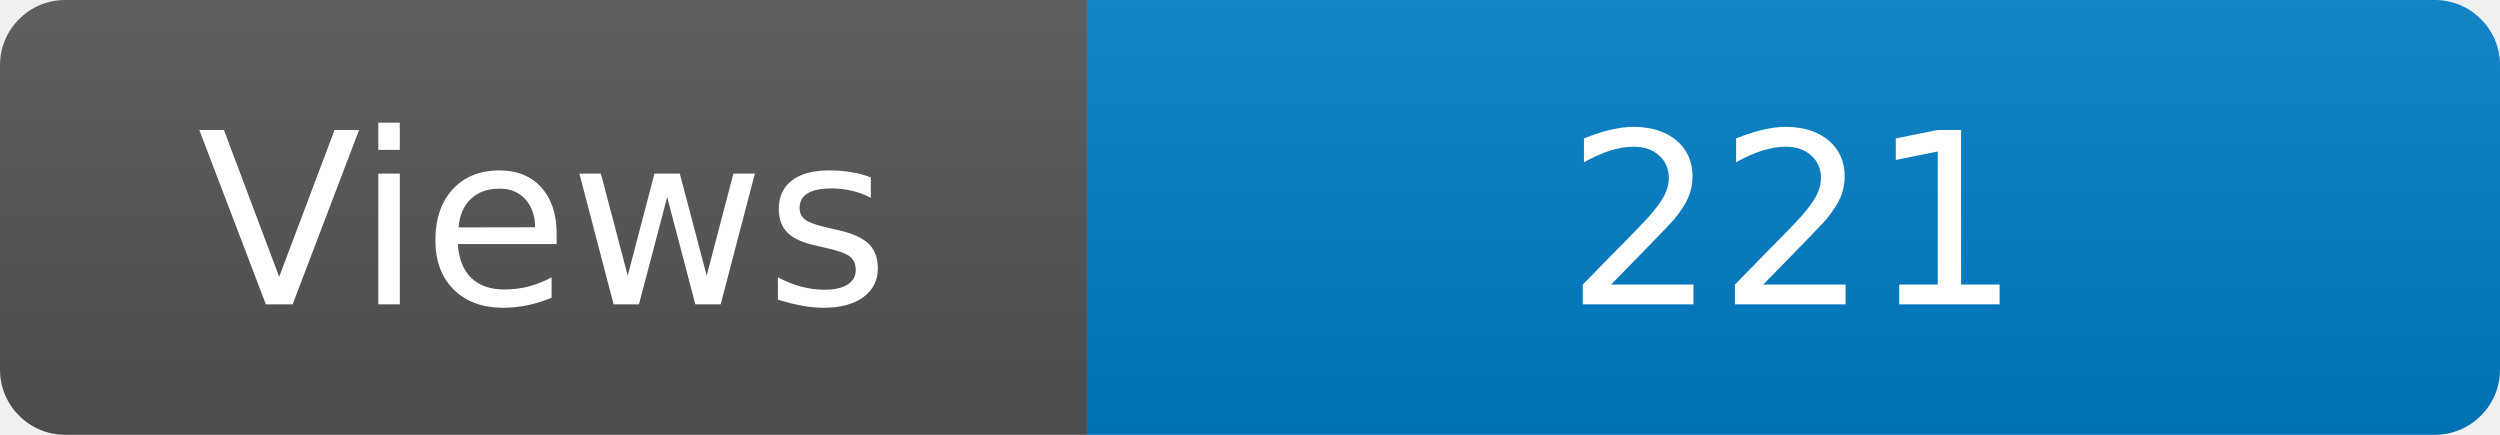
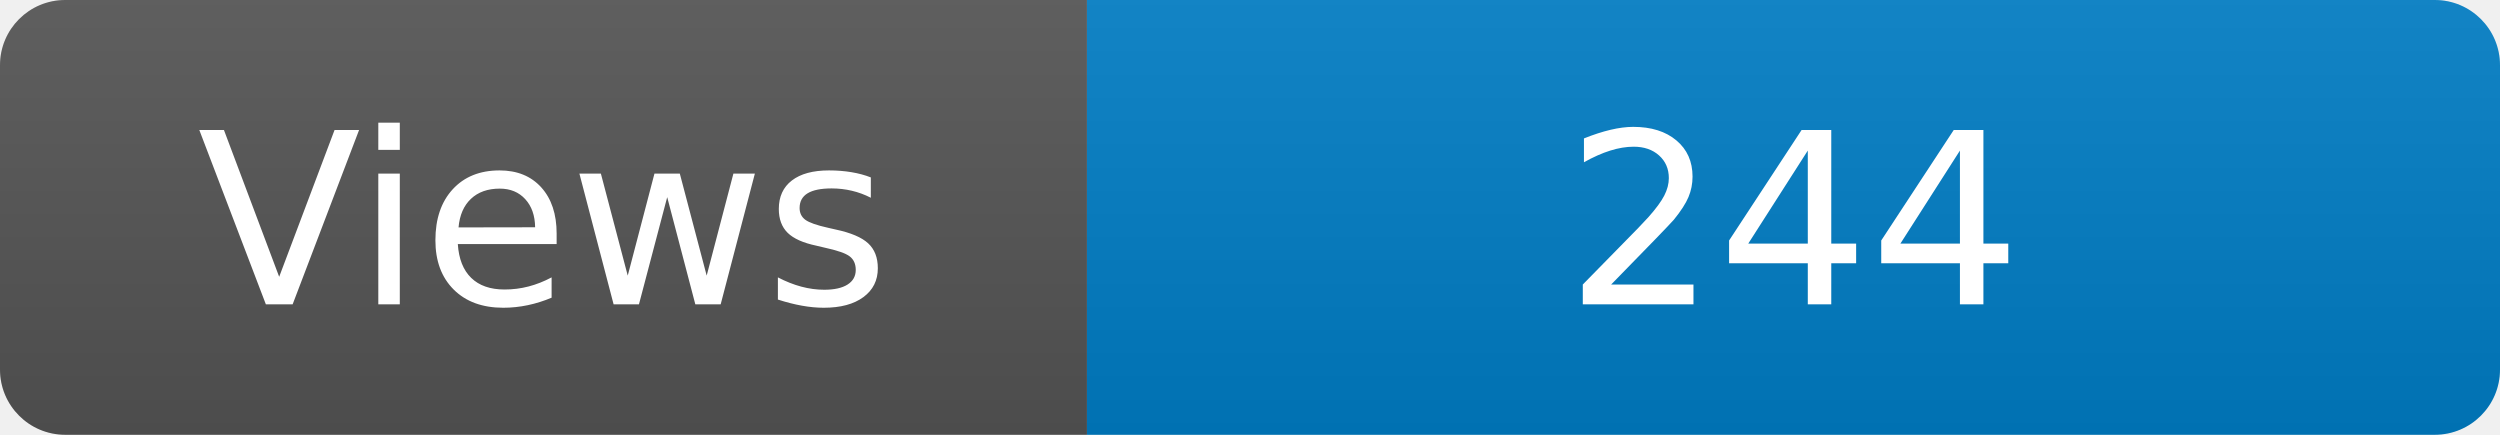
<svg xmlns="http://www.w3.org/2000/svg" width="115" height="20" role="img" aria-label="Maintained?: yes">
  <linearGradient id="s" x2="0" y2="100%">
    <stop offset="0" stop-color="#bbb" stop-opacity=".1" />
    <stop offset="1" stop-opacity=".1" />
  </linearGradient>
  <clipPath id="r">
    <rect width="115" height="20" rx="3" fill="#fff" />
  </clipPath>
  <g clip-path="url(#r)">
    <rect width="50" height="20" fill="#555" />
    <rect x="50" width="160" height="20" fill="#007ec6" />
    <rect width="115" height="20" fill="url(#s)" />
  </g>
  <g fill="#fff" text-anchor="middle" font-family="Verdana,Geneva,DejaVu Sans,sans-serif" font-size="110">
    <text x="250" y="140" transform="scale(.1)" fill="#fff">Views</text>
-     <text x="825" y="140" transform="scale(.1)" fill="#fff">221</text>
+     <text x="825" y="140" transform="scale(.1)" fill="#fff">244</text>
  </g>
</svg>
